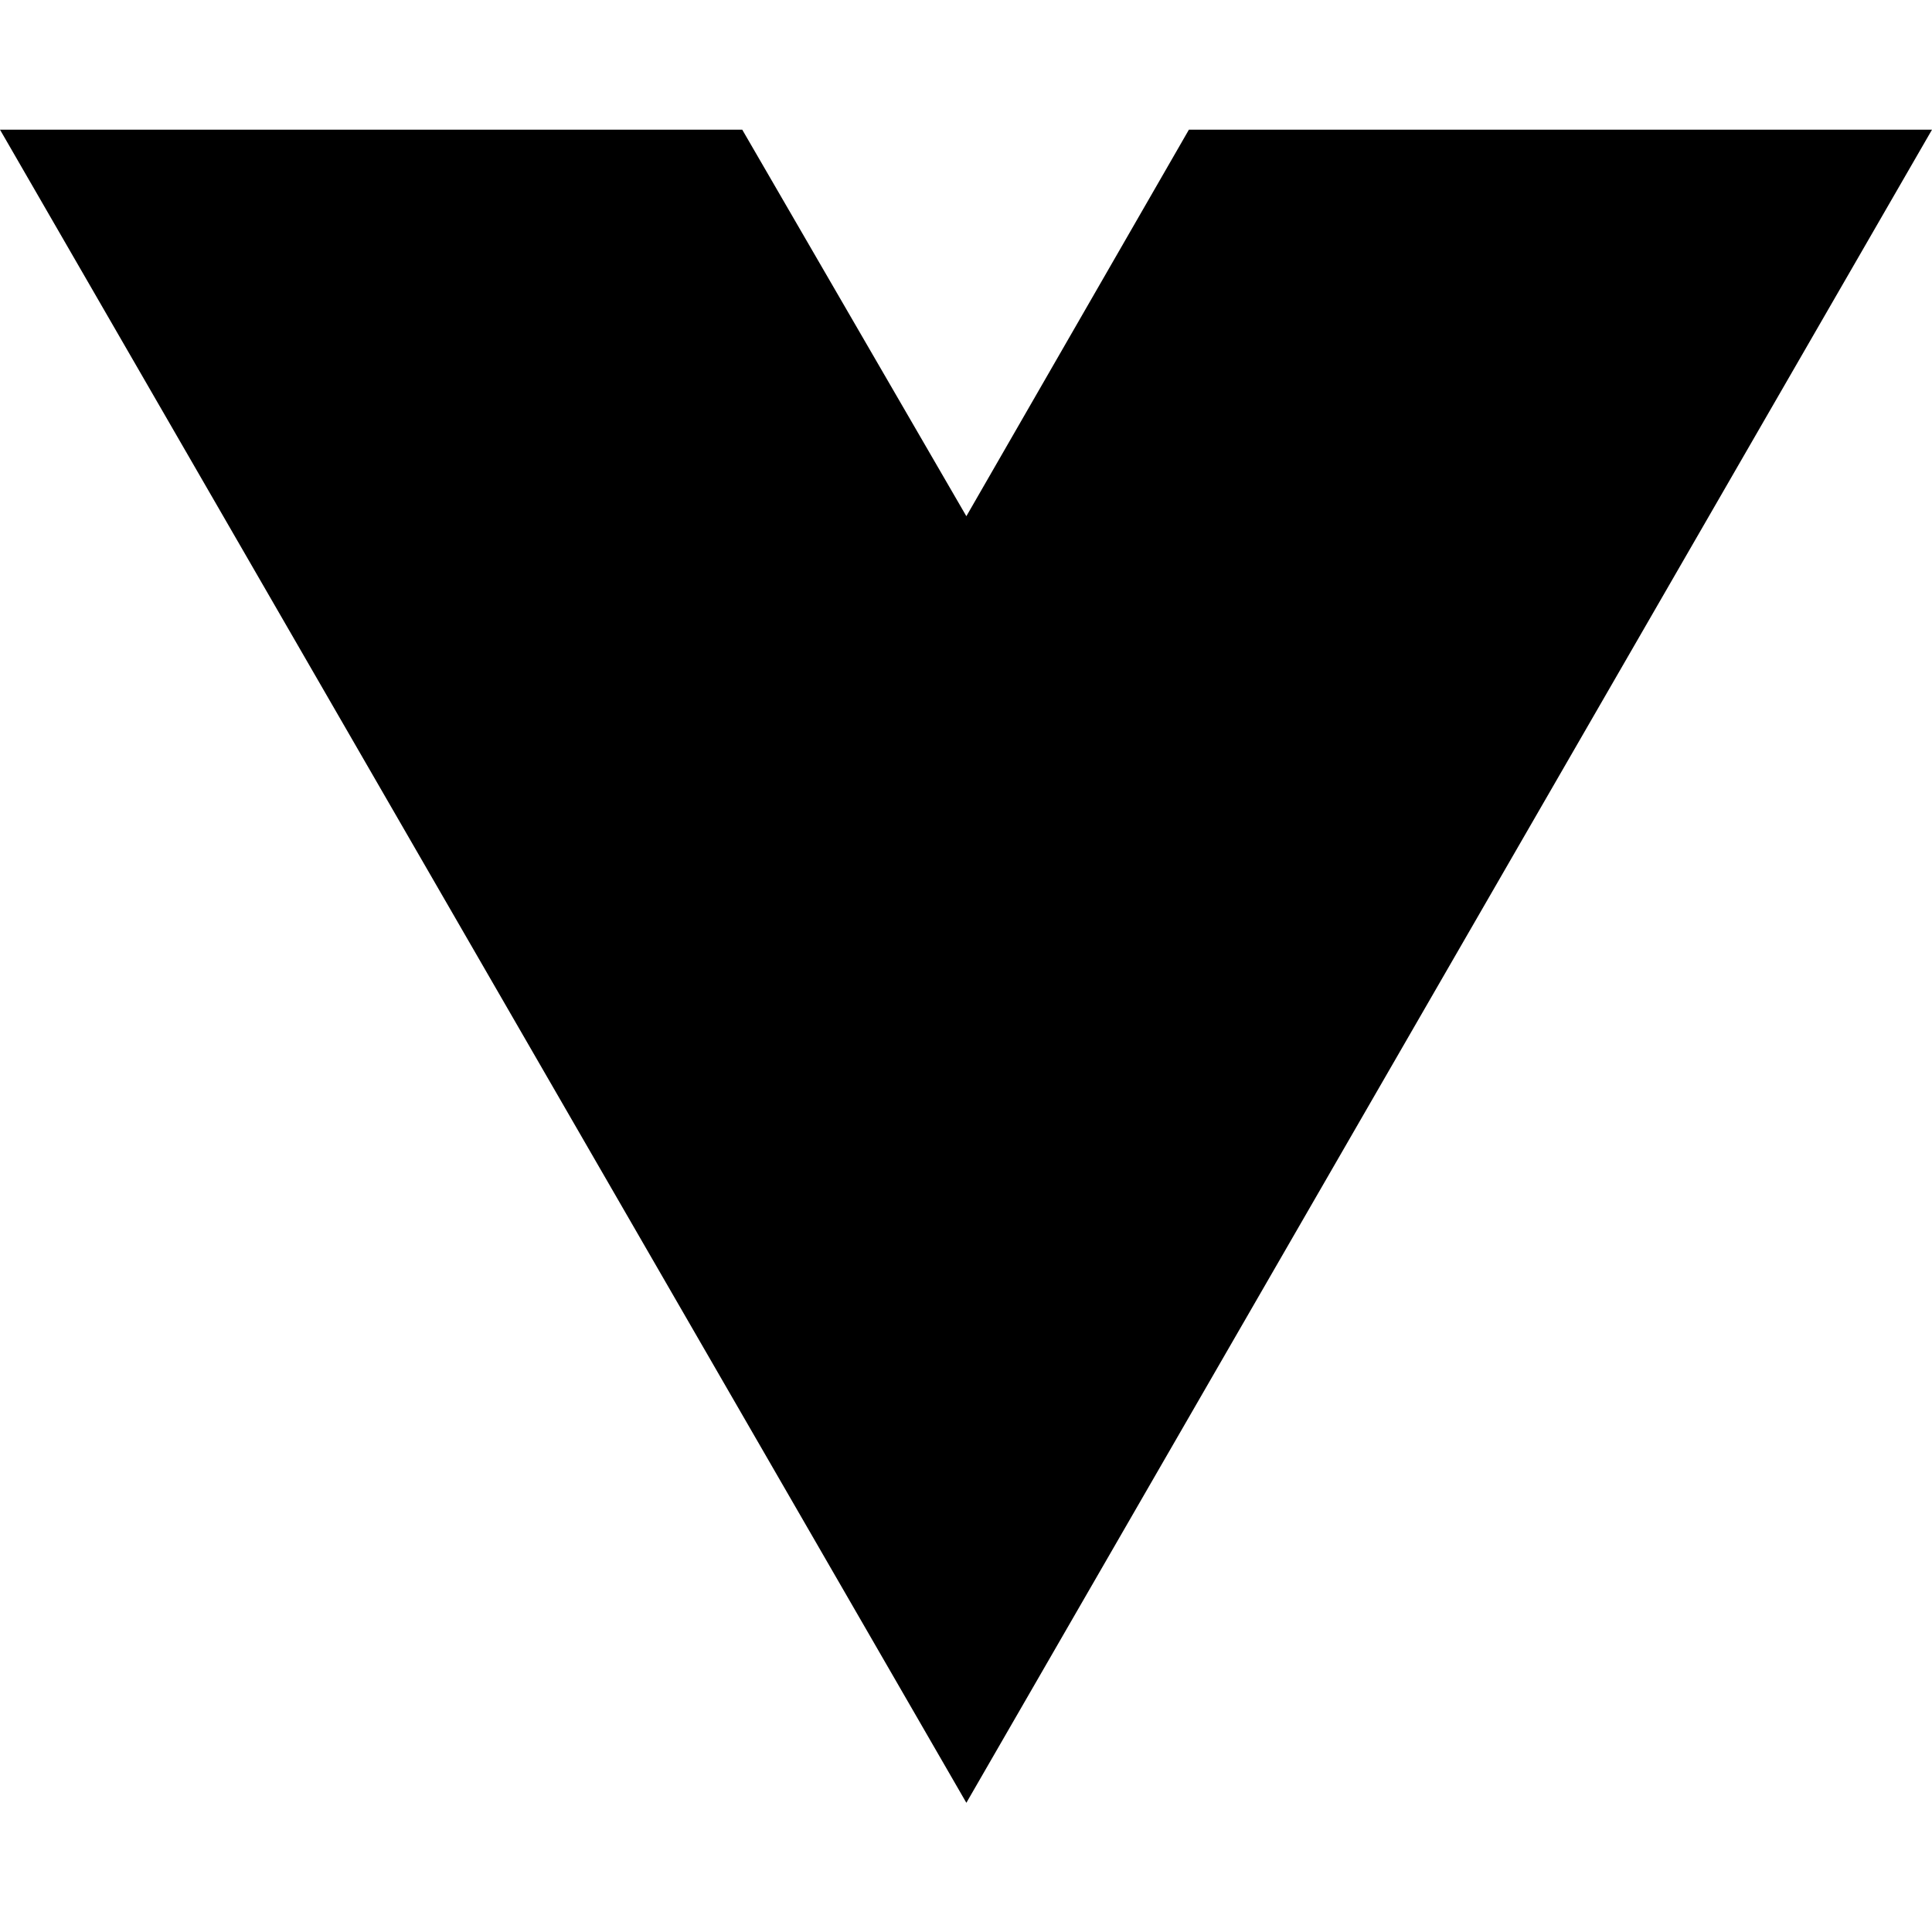
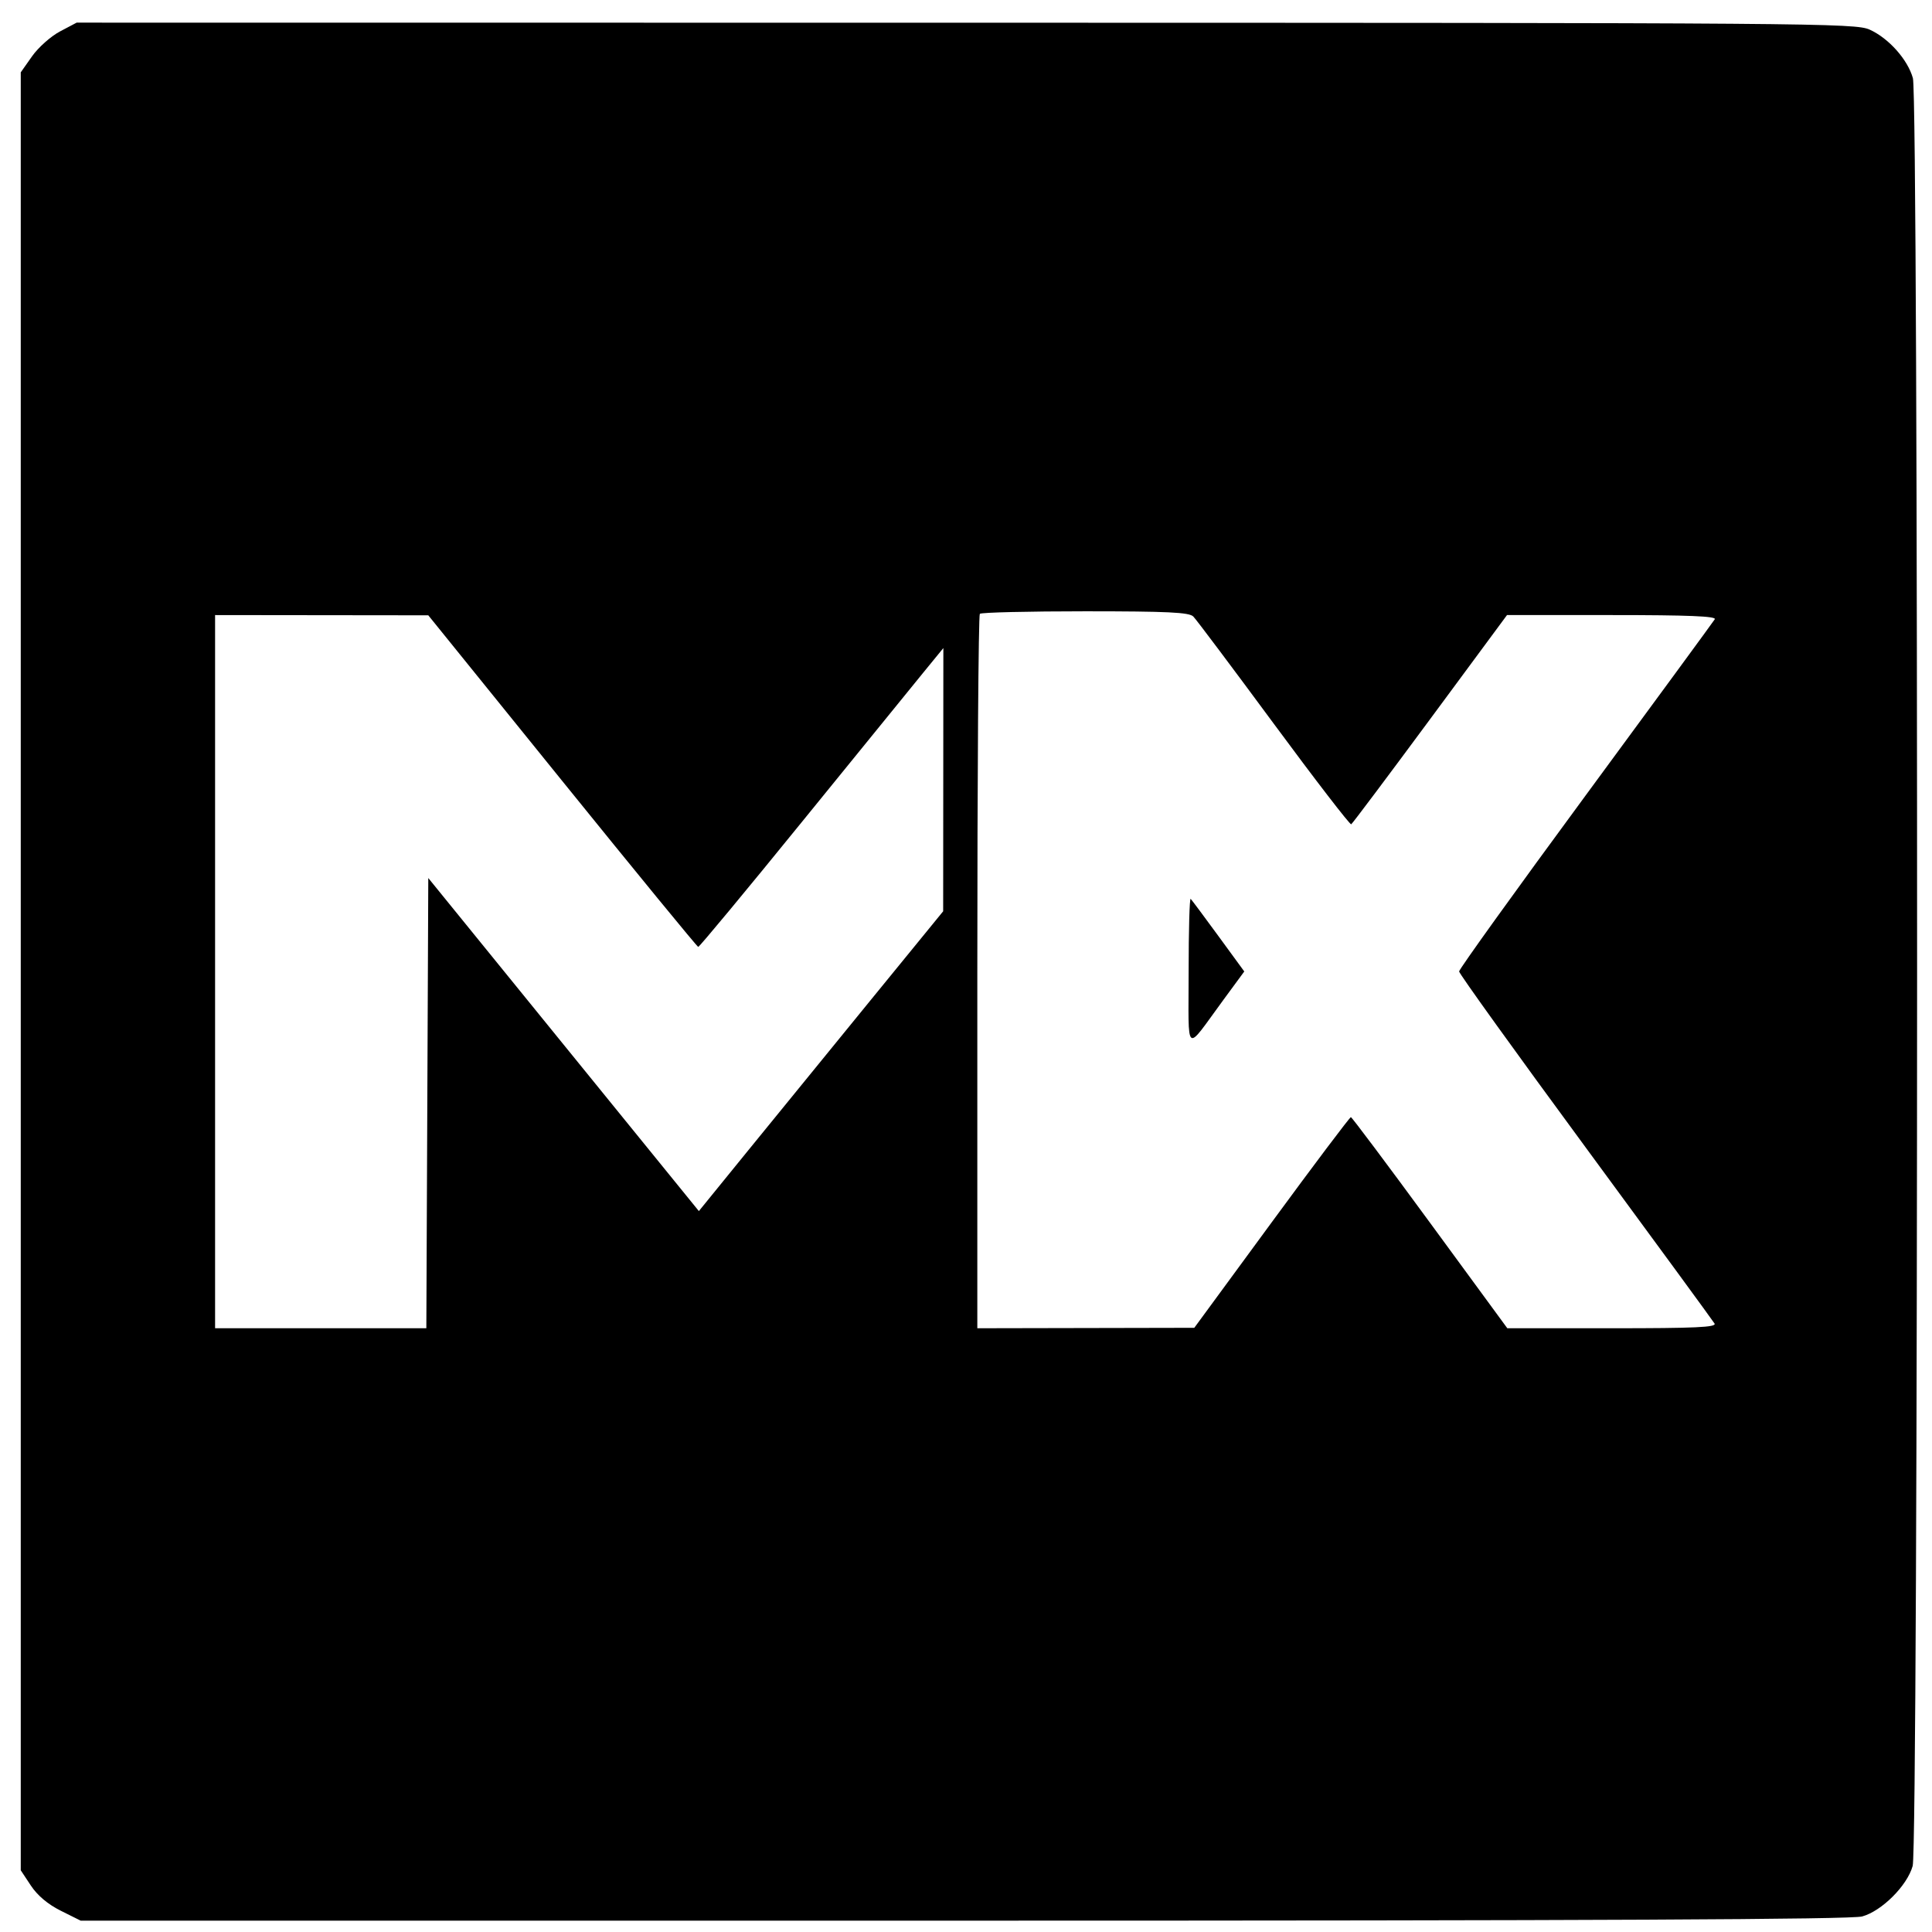
- <svg xmlns="http://www.w3.org/2000/svg" width="16" height="16" viewBox="0 0 16 16" fill="none">
-   <path d="M8.003 14.93L0 1.074H6.147L8.003 4.275L9.846 1.074H16L8.003 14.93Z" fill="black" />
+ <svg xmlns="http://www.w3.org/2000/svg" width="512" height="512" viewBox="0 0 512 512" version="1.1">
+   <path d="M 15.907 8.327 C 13.483 9.606, 10.150 12.570, 8.500 14.913 L 5.500 19.172 5.500 257.409 L 5.500 495.646 8.183 499.700 C 9.931 502.342, 12.699 504.668, 16.129 506.377 L 21.393 509 255.446 508.994 C 423.804 508.990, 490.622 508.677, 493.497 507.879 C 498.714 506.431, 505.431 499.714, 506.879 494.497 C 508.403 489.009, 508.462 26.204, 506.940 20.723 C 505.575 15.807, 500.550 10.155, 495.509 7.865 C 491.668 6.120, 481.623 6.043, 255.907 6.022 L 20.315 6 15.907 8.327 M 259.667 162.667 C 259.300 163.033, 259 205.783, 259 257.667 L 259 352 287.750 351.942 L 316.500 351.883 337 323.943 C 348.275 308.576, 357.725 296.027, 358 296.057 C 358.275 296.086, 367.715 308.686, 378.977 324.055 L 399.455 352 427.286 352 C 449.283 352, 454.961 351.738, 454.371 350.750 C 453.961 350.063, 438.564 329.025, 420.157 304 C 401.750 278.975, 386.684 258.024, 386.678 257.442 C 386.672 256.861, 401.759 235.873, 420.206 210.804 C 438.652 185.734, 454.053 164.723, 454.431 164.111 C 454.929 163.306, 447.434 163, 427.245 163 L 399.372 163 379.024 190.541 C 367.833 205.688, 358.412 218.245, 358.088 218.443 C 357.765 218.642, 348.526 206.644, 337.557 191.781 C 326.589 176.918, 316.994 164.137, 316.236 163.379 C 315.132 162.275, 309.429 162, 287.595 162 C 272.601 162, 260.033 162.300, 259.667 162.667 M 57 257.500 L 57 352 84.992 352 L 112.984 352 113.242 292.344 L 113.500 232.687 149.353 276.819 L 185.206 320.951 198.353 304.777 C 205.584 295.881, 220.151 278.005, 230.724 265.052 L 249.948 241.500 249.974 206.623 L 250 171.746 244.750 178.164 C 241.862 181.695, 227.367 199.527, 212.537 217.792 C 197.708 236.056, 185.333 250.971, 185.037 250.936 C 184.742 250.901, 168.525 231.115, 149 206.968 L 113.500 163.064 85.250 163.032 L 57 163 57 257.500 M 315 257.468 C 315 280.067, 313.824 279.109, 324.214 264.975 L 329.747 257.449 322.917 248.101 C 319.160 242.960, 315.842 238.509, 315.543 238.210 C 315.244 237.911, 315 246.577, 315 257.468" stroke="none" fill="black" fill-rule="evenodd" />
</svg>
